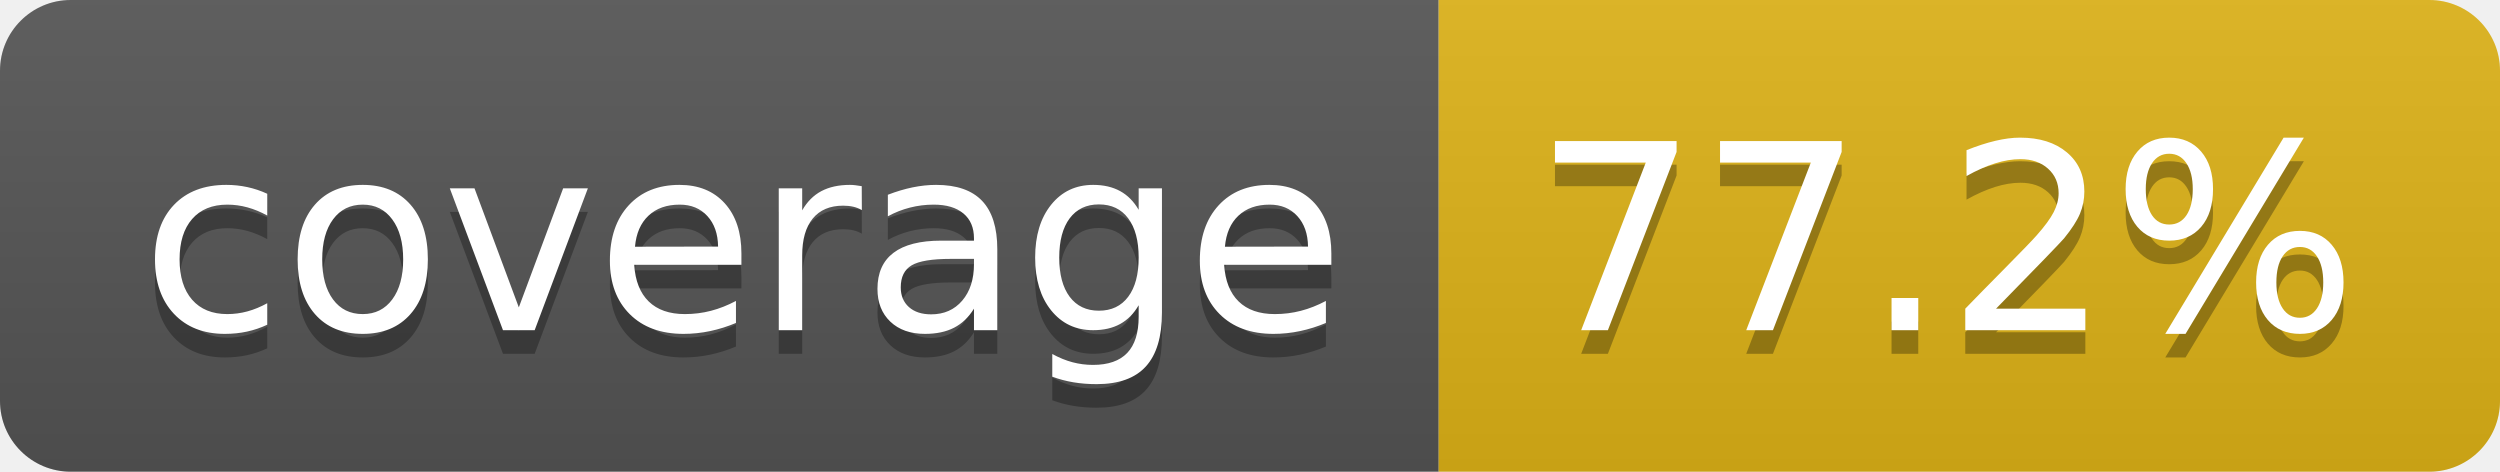
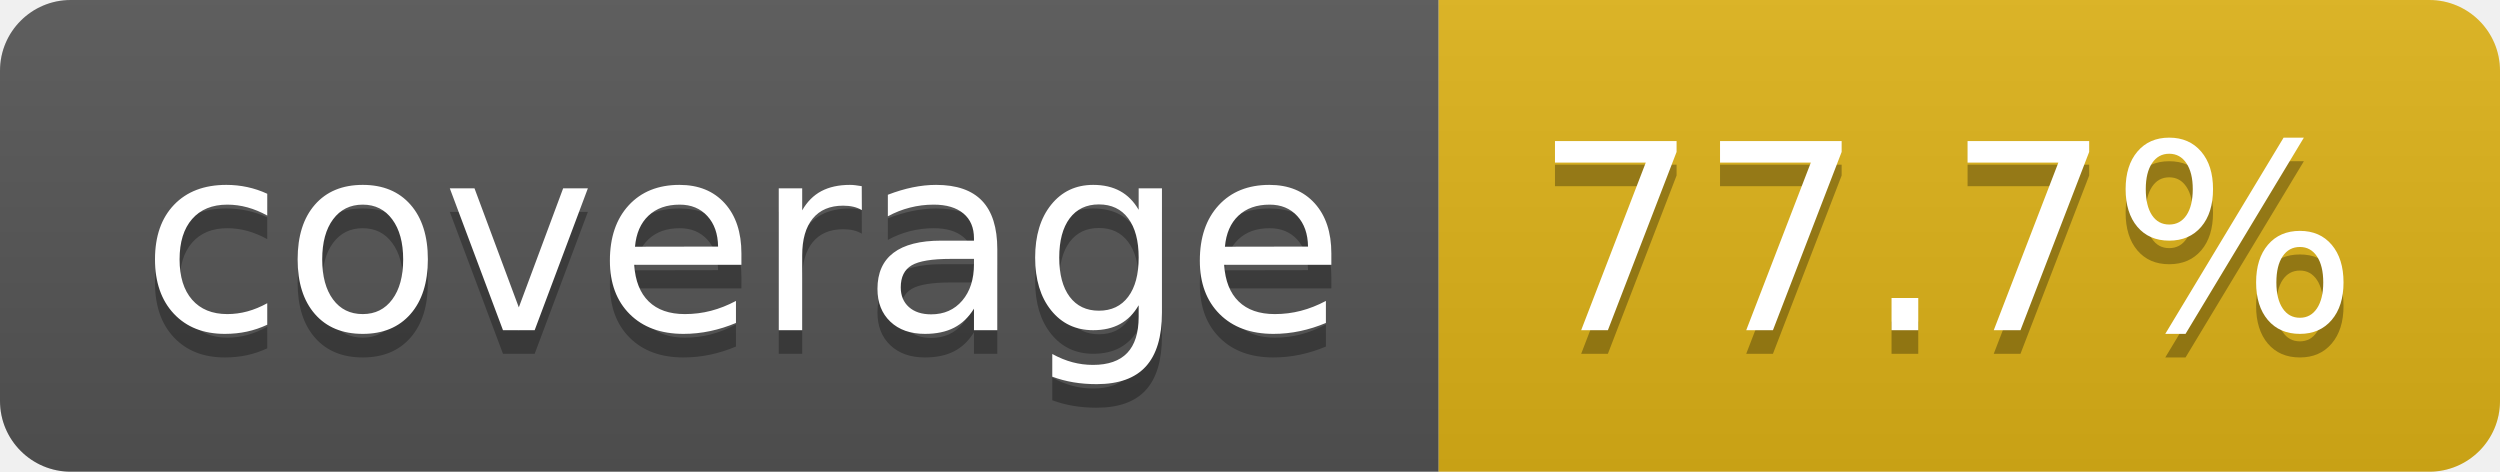
- <svg xmlns="http://www.w3.org/2000/svg" width="106" height="20" role="img" aria-label="coverage: 77.2%">
+ <svg xmlns="http://www.w3.org/2000/svg" width="106" height="20" role="img" aria-label="coverage: 77.7%">
  <linearGradient id="s" x2="0" y2="100%">
    <stop offset="0" stop-color="#bbb" stop-opacity=".1" />
    <stop offset="1" stop-opacity=".1" />
  </linearGradient>
  <clipPath id="r">
    <rect width="106" height="20" rx="3" fill="#fff" />
  </clipPath>
  <g clip-path="url(#r)">
    <rect width="61" height="20" fill="#555" />
    <rect x="61" width="45" height="20" fill="#dfb317" />
    <rect width="106" height="20" fill="url(#s)" />
  </g>
  <g fill="#fff" text-anchor="middle" font-family="Verdana,Geneva,DejaVu Sans,sans-serif" text-rendering="geometricPrecision" font-size="110">
    <text aria-hidden="true" x="315" y="150" fill="#010101" fill-opacity=".3" transform="scale(.1)" textLength="510">coverage</text>
    <text x="315" y="140" transform="scale(.1)" fill="#fff" textLength="510">coverage</text>
-     <text aria-hidden="true" x="825" y="150" fill="#010101" fill-opacity=".3" transform="scale(.1)" textLength="350">77.2%</text>
-     <text x="825" y="140" transform="scale(.1)" fill="#fff" textLength="350">77.2%</text>
+     <text aria-hidden="true" x="825" y="150" fill="#010101" fill-opacity=".3" transform="scale(.1)" textLength="350">77.7%</text>
+     <text x="825" y="140" transform="scale(.1)" fill="#fff" textLength="350">77.7%</text>
  </g>
</svg>
